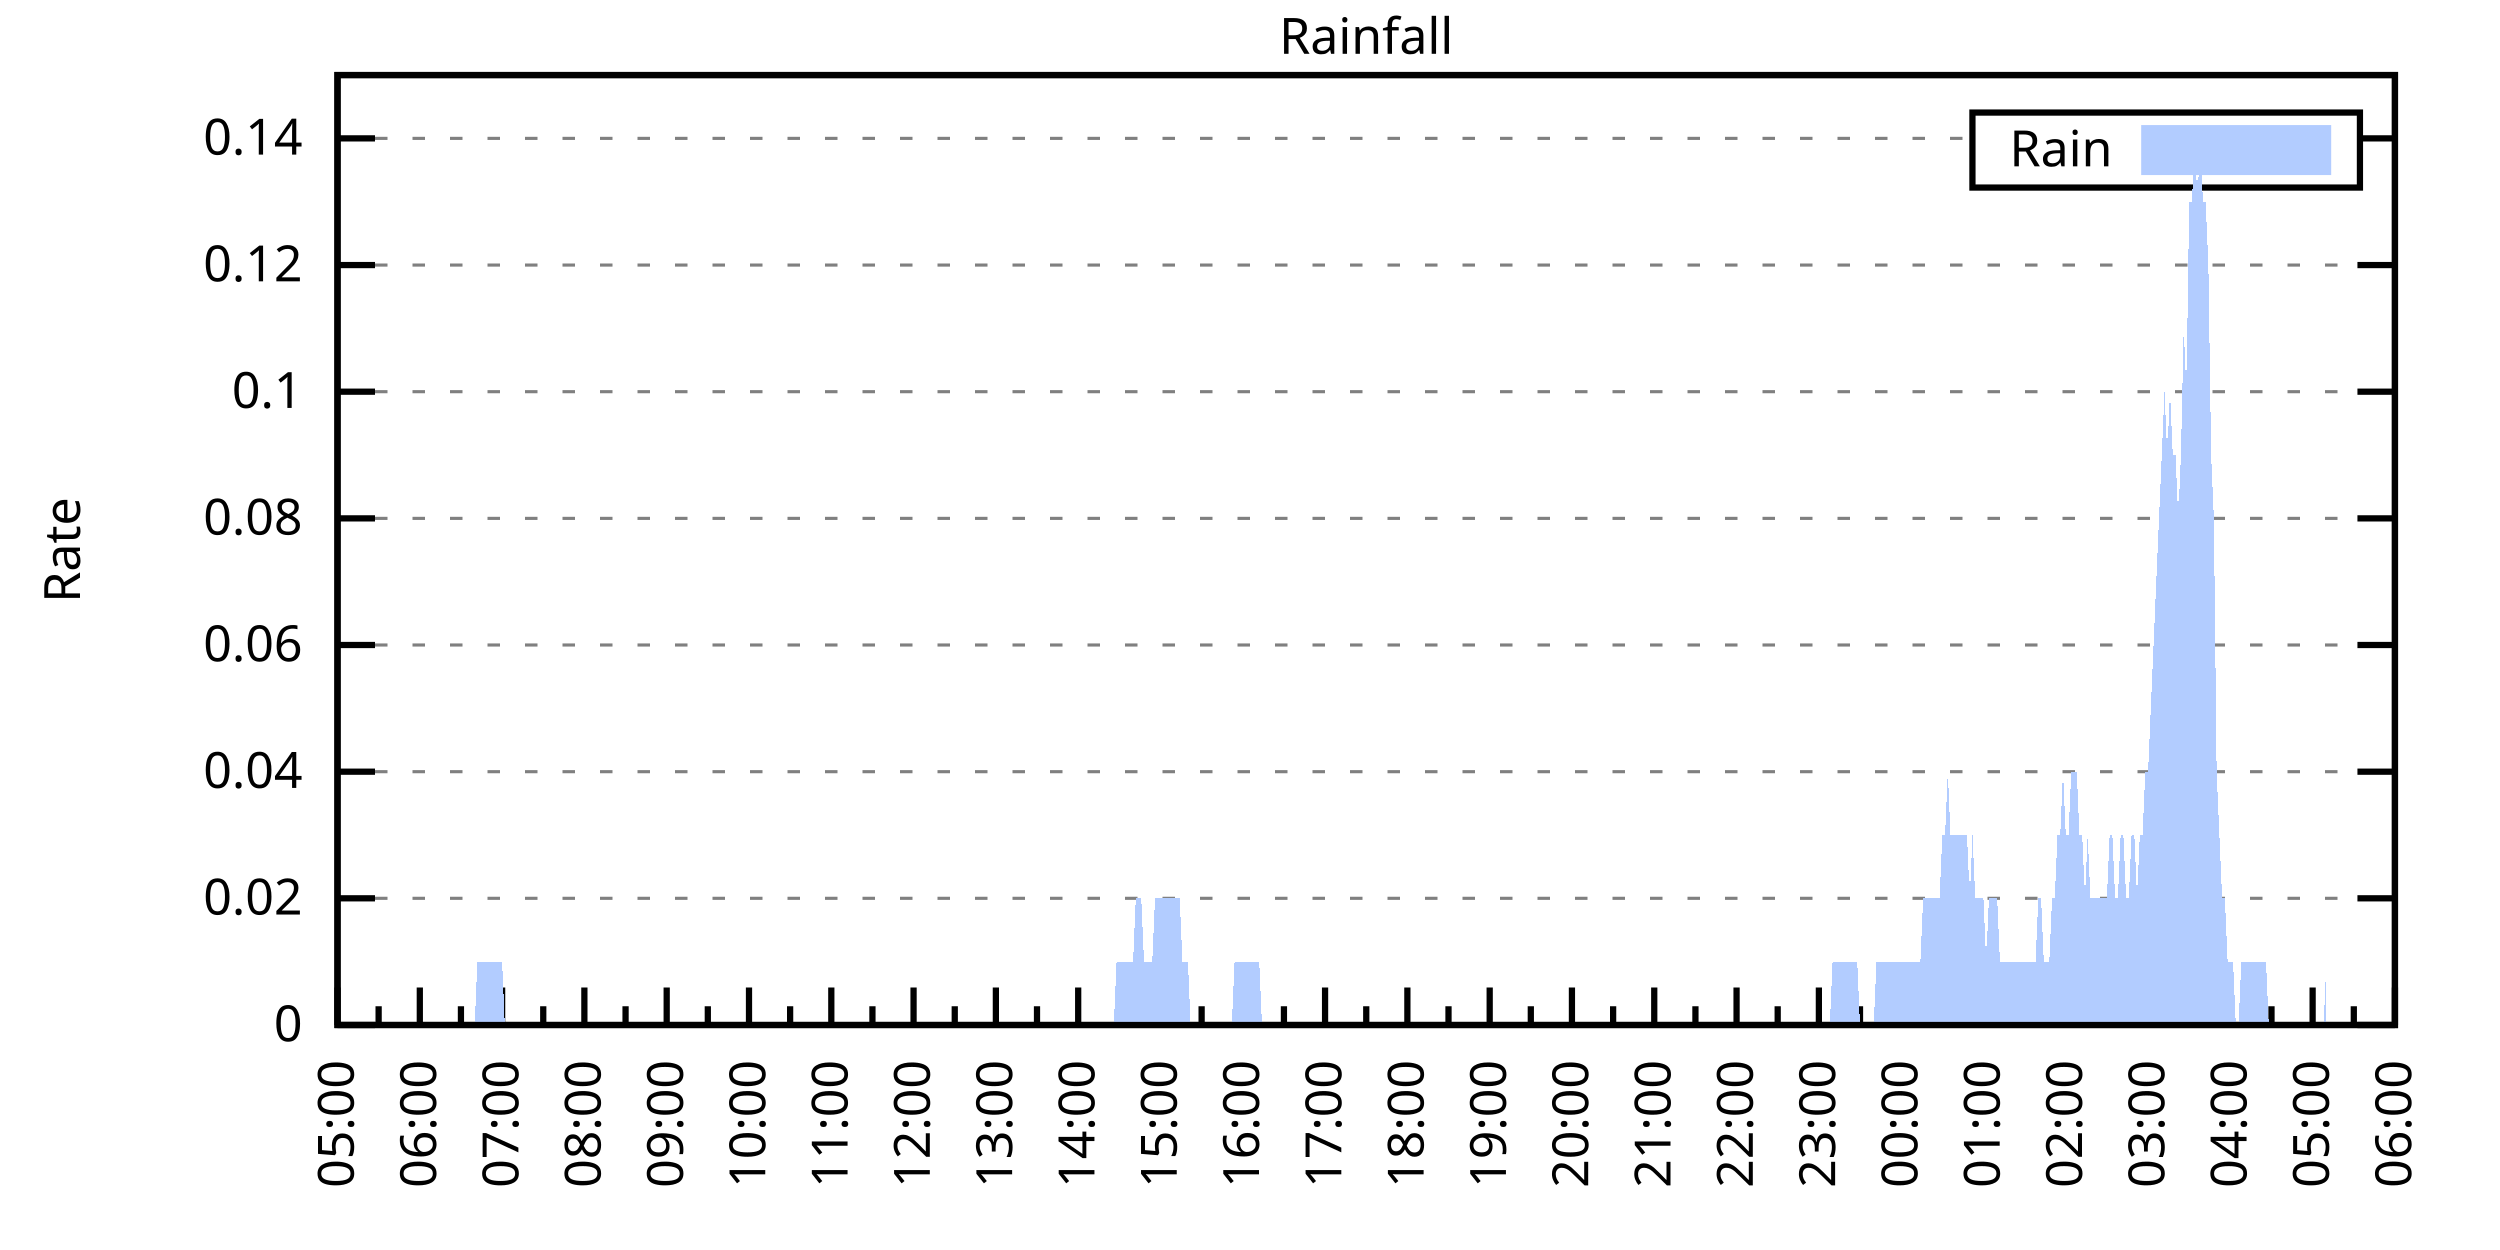
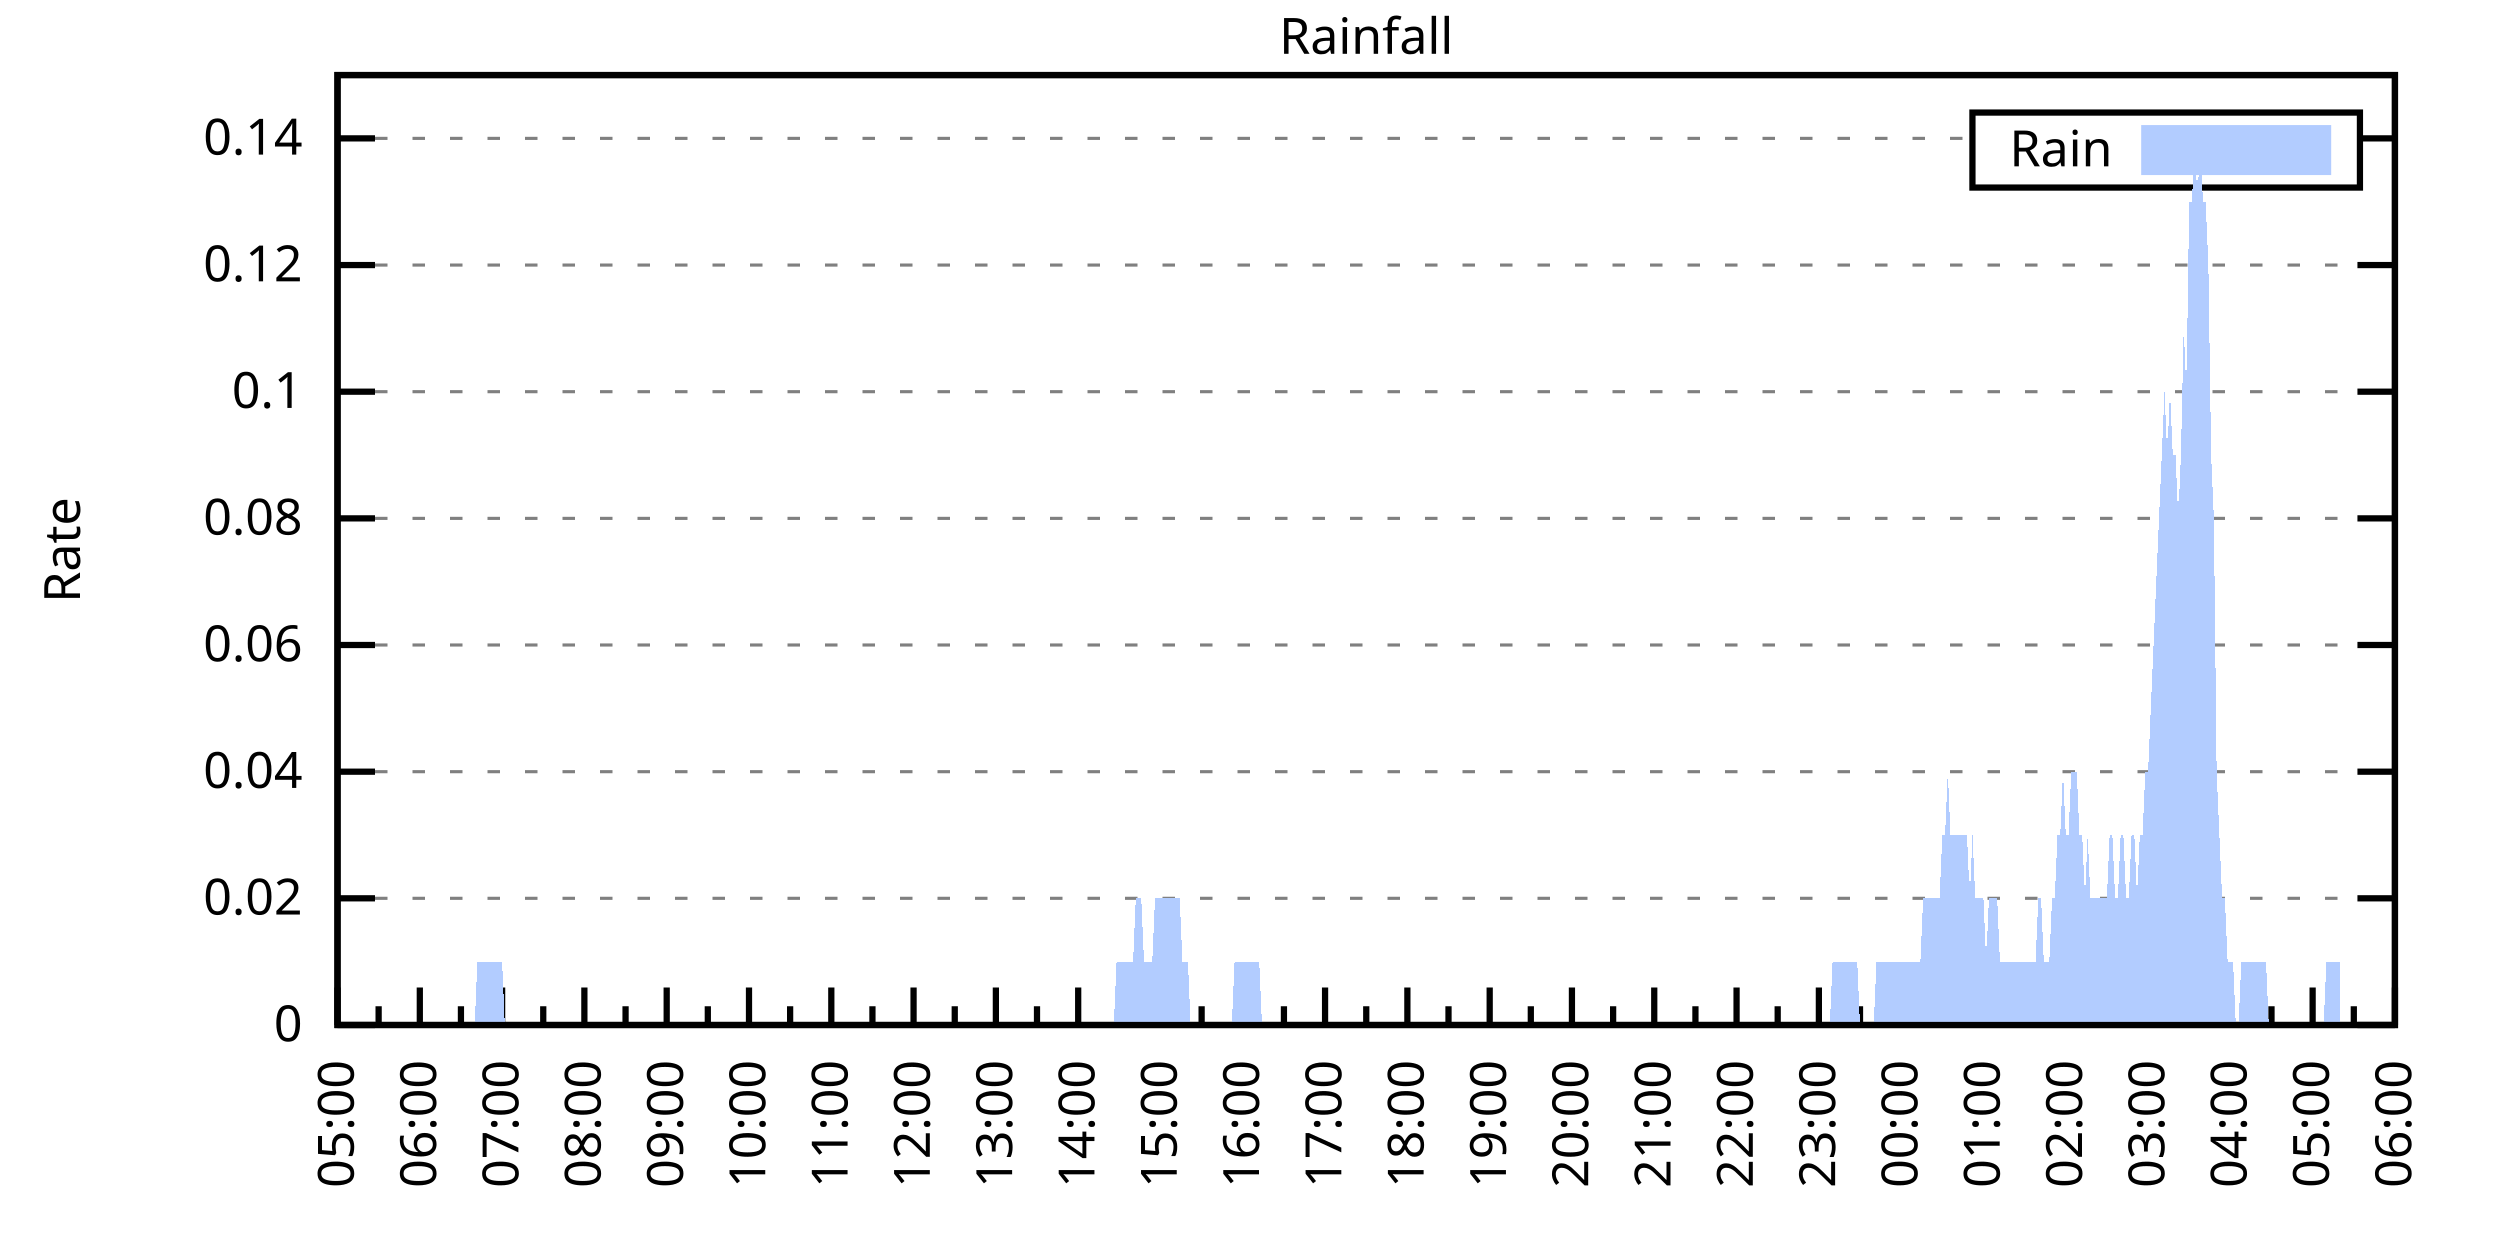
<svg xmlns="http://www.w3.org/2000/svg" xmlns:xlink="http://www.w3.org/1999/xlink" width="400" height="200" viewBox="0 0 400 200">
  <g id="gnuplot_canvas">
    <rect x="0" y="0" width="400" height="200" fill="none" />
    <defs>
      <circle id="gpDot" r="0.5" stroke-width="0.5" stroke="currentColor" />
      <path id="gpPt0" stroke-width="0.333" stroke="currentColor" d="M-1,0 h2 M0,-1 v2" />
      <path id="gpPt1" stroke-width="0.333" stroke="currentColor" d="M-1,-1 L1,1 M1,-1 L-1,1" />
      <path id="gpPt2" stroke-width="0.333" stroke="currentColor" d="M-1,0 L1,0 M0,-1 L0,1 M-1,-1 L1,1 M-1,1 L1,-1" />
      <rect id="gpPt3" stroke-width="0.333" stroke="currentColor" x="-1" y="-1" width="2" height="2" />
      <rect id="gpPt4" stroke-width="0.333" stroke="currentColor" fill="currentColor" x="-1" y="-1" width="2" height="2" />
      <circle id="gpPt5" stroke-width="0.333" stroke="currentColor" cx="0" cy="0" r="1" />
      <use xlink:href="#gpPt5" id="gpPt6" fill="currentColor" stroke="none" />
      <path id="gpPt7" stroke-width="0.333" stroke="currentColor" d="M0,-1.33 L-1.33,0.67 L1.33,0.67 z" />
      <use xlink:href="#gpPt7" id="gpPt8" fill="currentColor" stroke="none" />
      <use xlink:href="#gpPt7" id="gpPt9" stroke="currentColor" transform="rotate(180)" />
      <use xlink:href="#gpPt9" id="gpPt10" fill="currentColor" stroke="none" />
      <use xlink:href="#gpPt3" id="gpPt11" stroke="currentColor" transform="rotate(45)" />
      <use xlink:href="#gpPt11" id="gpPt12" fill="currentColor" stroke="none" />
      <path id="gpPt13" stroke-width="0.333" stroke="currentColor" d="M0,1.330 L1.265,0.411 L0.782,-1.067 L-0.782,-1.076 L-1.265,0.411 z" />
      <use xlink:href="#gpPt13" id="gpPt14" fill="currentColor" stroke="none" />
      <filter id="textbox" filterUnits="objectBoundingBox" x="0" y="0" height="1" width="1">
        <feFlood flood-color="white" flood-opacity="1" result="bgnd" />
        <feComposite in="SourceGraphic" in2="bgnd" operator="atop" />
      </filter>
      <filter id="greybox" filterUnits="objectBoundingBox" x="0" y="0" height="1" width="1">
        <feFlood flood-color="lightgrey" flood-opacity="1" result="grey" />
        <feComposite in="SourceGraphic" in2="grey" operator="atop" />
      </filter>
    </defs>
    <g fill="none" color="white" stroke="currentColor" stroke-width="1.00" stroke-linecap="butt" stroke-linejoin="miter">
</g>
    <g fill="none" color="black" stroke="currentColor" stroke-width="1.00" stroke-linecap="butt" stroke-linejoin="miter">
      <g stroke="none" shape-rendering="crispEdges">
        <polygon fill="rgb(255, 255, 255)" points="54.00,164.00 383.18,164.00 383.18,12.02 54.00,12.02 " />
      </g>
    </g>
    <g fill="none" color="black" stroke="currentColor" stroke-width="1.00" stroke-linecap="butt" stroke-linejoin="miter">
</g>
    <g fill="none" color="black" stroke="black" stroke-width="0.50" stroke-linecap="butt" stroke-linejoin="miter">
</g>
    <g fill="none" color="gray" stroke="currentColor" stroke-width="0.50" stroke-linecap="butt" stroke-linejoin="miter">
      <path stroke="gray" stroke-dasharray="2,4" class="gridline" d="M54.00,164.00 L383.19,164.00  " />
    </g>
    <g fill="none" color="gray" stroke="gray" stroke-width="1.00" stroke-linecap="butt" stroke-linejoin="miter">
</g>
    <g fill="none" color="black" stroke="currentColor" stroke-width="1.00" stroke-linecap="butt" stroke-linejoin="miter">
      <path stroke="black" d="M54.00,164.00 L60.00,164.00 M383.19,164.00 L377.19,164.00  " />
      <g transform="translate(48.40,166.60)" stroke="none" fill="black" font-family="Sans" font-size="8.00" text-anchor="end">
        <text>
          <tspan font-family="Sans"> 0</tspan>
        </text>
      </g>
    </g>
    <g fill="none" color="black" stroke="currentColor" stroke-width="1.00" stroke-linecap="butt" stroke-linejoin="miter">
</g>
    <g fill="none" color="black" stroke="black" stroke-width="0.50" stroke-linecap="butt" stroke-linejoin="miter">
</g>
    <g fill="none" color="gray" stroke="currentColor" stroke-width="0.50" stroke-linecap="butt" stroke-linejoin="miter">
      <path stroke="gray" stroke-dasharray="2,4" class="gridline" d="M54.00,143.73 L383.19,143.73  " />
    </g>
    <g fill="none" color="gray" stroke="gray" stroke-width="1.00" stroke-linecap="butt" stroke-linejoin="miter">
</g>
    <g fill="none" color="black" stroke="currentColor" stroke-width="1.00" stroke-linecap="butt" stroke-linejoin="miter">
      <path stroke="black" d="M54.00,143.73 L60.00,143.73 M383.19,143.73 L377.19,143.73  " />
      <g transform="translate(48.40,146.33)" stroke="none" fill="black" font-family="Sans" font-size="8.00" text-anchor="end">
        <text>
          <tspan font-family="Sans"> 0.02</tspan>
        </text>
      </g>
    </g>
    <g fill="none" color="black" stroke="currentColor" stroke-width="1.00" stroke-linecap="butt" stroke-linejoin="miter">
</g>
    <g fill="none" color="black" stroke="black" stroke-width="0.50" stroke-linecap="butt" stroke-linejoin="miter">
</g>
    <g fill="none" color="gray" stroke="currentColor" stroke-width="0.50" stroke-linecap="butt" stroke-linejoin="miter">
      <path stroke="gray" stroke-dasharray="2,4" class="gridline" d="M54.00,123.47 L383.19,123.47  " />
    </g>
    <g fill="none" color="gray" stroke="gray" stroke-width="1.00" stroke-linecap="butt" stroke-linejoin="miter">
</g>
    <g fill="none" color="black" stroke="currentColor" stroke-width="1.00" stroke-linecap="butt" stroke-linejoin="miter">
      <path stroke="black" d="M54.00,123.47 L60.00,123.47 M383.19,123.47 L377.19,123.47  " />
      <g transform="translate(48.40,126.07)" stroke="none" fill="black" font-family="Sans" font-size="8.00" text-anchor="end">
        <text>
          <tspan font-family="Sans"> 0.04</tspan>
        </text>
      </g>
    </g>
    <g fill="none" color="black" stroke="currentColor" stroke-width="1.00" stroke-linecap="butt" stroke-linejoin="miter">
</g>
    <g fill="none" color="black" stroke="black" stroke-width="0.50" stroke-linecap="butt" stroke-linejoin="miter">
</g>
    <g fill="none" color="gray" stroke="currentColor" stroke-width="0.50" stroke-linecap="butt" stroke-linejoin="miter">
      <path stroke="gray" stroke-dasharray="2,4" class="gridline" d="M54.00,103.20 L383.19,103.20  " />
    </g>
    <g fill="none" color="gray" stroke="gray" stroke-width="1.00" stroke-linecap="butt" stroke-linejoin="miter">
</g>
    <g fill="none" color="black" stroke="currentColor" stroke-width="1.00" stroke-linecap="butt" stroke-linejoin="miter">
      <path stroke="black" d="M54.00,103.20 L60.00,103.20 M383.19,103.20 L377.19,103.20  " />
      <g transform="translate(48.40,105.80)" stroke="none" fill="black" font-family="Sans" font-size="8.00" text-anchor="end">
        <text>
          <tspan font-family="Sans"> 0.06</tspan>
        </text>
      </g>
    </g>
    <g fill="none" color="black" stroke="currentColor" stroke-width="1.00" stroke-linecap="butt" stroke-linejoin="miter">
</g>
    <g fill="none" color="black" stroke="black" stroke-width="0.50" stroke-linecap="butt" stroke-linejoin="miter">
</g>
    <g fill="none" color="gray" stroke="currentColor" stroke-width="0.50" stroke-linecap="butt" stroke-linejoin="miter">
      <path stroke="gray" stroke-dasharray="2,4" class="gridline" d="M54.00,82.94 L383.19,82.94  " />
    </g>
    <g fill="none" color="gray" stroke="gray" stroke-width="1.00" stroke-linecap="butt" stroke-linejoin="miter">
</g>
    <g fill="none" color="black" stroke="currentColor" stroke-width="1.00" stroke-linecap="butt" stroke-linejoin="miter">
      <path stroke="black" d="M54.00,82.94 L60.00,82.94 M383.19,82.94 L377.19,82.94  " />
      <g transform="translate(48.40,85.54)" stroke="none" fill="black" font-family="Sans" font-size="8.00" text-anchor="end">
        <text>
          <tspan font-family="Sans"> 0.08</tspan>
        </text>
      </g>
    </g>
    <g fill="none" color="black" stroke="currentColor" stroke-width="1.00" stroke-linecap="butt" stroke-linejoin="miter">
</g>
    <g fill="none" color="black" stroke="black" stroke-width="0.50" stroke-linecap="butt" stroke-linejoin="miter">
</g>
    <g fill="none" color="gray" stroke="currentColor" stroke-width="0.50" stroke-linecap="butt" stroke-linejoin="miter">
      <path stroke="gray" stroke-dasharray="2,4" class="gridline" d="M54.00,62.67 L383.19,62.67  " />
    </g>
    <g fill="none" color="gray" stroke="gray" stroke-width="1.00" stroke-linecap="butt" stroke-linejoin="miter">
</g>
    <g fill="none" color="black" stroke="currentColor" stroke-width="1.00" stroke-linecap="butt" stroke-linejoin="miter">
      <path stroke="black" d="M54.00,62.67 L60.00,62.67 M383.19,62.67 L377.19,62.67  " />
      <g transform="translate(48.40,65.27)" stroke="none" fill="black" font-family="Sans" font-size="8.00" text-anchor="end">
        <text>
          <tspan font-family="Sans"> 0.1</tspan>
        </text>
      </g>
    </g>
    <g fill="none" color="black" stroke="currentColor" stroke-width="1.00" stroke-linecap="butt" stroke-linejoin="miter">
</g>
    <g fill="none" color="black" stroke="black" stroke-width="0.50" stroke-linecap="butt" stroke-linejoin="miter">
</g>
    <g fill="none" color="gray" stroke="currentColor" stroke-width="0.50" stroke-linecap="butt" stroke-linejoin="miter">
      <path stroke="gray" stroke-dasharray="2,4" class="gridline" d="M54.00,42.41 L383.19,42.41  " />
    </g>
    <g fill="none" color="gray" stroke="gray" stroke-width="1.00" stroke-linecap="butt" stroke-linejoin="miter">
</g>
    <g fill="none" color="black" stroke="currentColor" stroke-width="1.00" stroke-linecap="butt" stroke-linejoin="miter">
      <path stroke="black" d="M54.00,42.41 L60.00,42.41 M383.19,42.41 L377.19,42.41  " />
      <g transform="translate(48.40,45.01)" stroke="none" fill="black" font-family="Sans" font-size="8.00" text-anchor="end">
        <text>
          <tspan font-family="Sans"> 0.12</tspan>
        </text>
      </g>
    </g>
    <g fill="none" color="black" stroke="currentColor" stroke-width="1.00" stroke-linecap="butt" stroke-linejoin="miter">
</g>
    <g fill="none" color="black" stroke="black" stroke-width="0.50" stroke-linecap="butt" stroke-linejoin="miter">
</g>
    <g fill="none" color="gray" stroke="currentColor" stroke-width="0.50" stroke-linecap="butt" stroke-linejoin="miter">
      <path stroke="gray" stroke-dasharray="2,4" class="gridline" d="M54.00,22.14 L315.59,22.14 M377.59,22.14 L383.19,22.14  " />
    </g>
    <g fill="none" color="gray" stroke="gray" stroke-width="1.00" stroke-linecap="butt" stroke-linejoin="miter">
</g>
    <g fill="none" color="black" stroke="currentColor" stroke-width="1.00" stroke-linecap="butt" stroke-linejoin="miter">
      <path stroke="black" d="M54.00,22.14 L60.00,22.14 M383.19,22.14 L377.19,22.14  " />
      <g transform="translate(48.40,24.74)" stroke="none" fill="black" font-family="Sans" font-size="8.00" text-anchor="end">
        <text>
          <tspan font-family="Sans"> 0.14</tspan>
        </text>
      </g>
    </g>
    <g fill="none" color="black" stroke="currentColor" stroke-width="1.00" stroke-linecap="butt" stroke-linejoin="miter">
      <path stroke="black" d="M54.00,164.00 L54.00,158.00  " />
      <g transform="translate(56.60,169.60) rotate(270)" stroke="none" fill="black" font-family="Sans" font-size="8.00" text-anchor="end">
        <text>
          <tspan font-family="Sans">05:00</tspan>
        </text>
      </g>
    </g>
    <g fill="none" color="black" stroke="currentColor" stroke-width="1.00" stroke-linecap="butt" stroke-linejoin="miter">
      <path stroke="black" d="M60.58,164.00 L60.58,161.00 M67.17,164.00 L67.17,158.00  " />
      <g transform="translate(69.77,169.60) rotate(270)" stroke="none" fill="black" font-family="Sans" font-size="8.00" text-anchor="end">
        <text>
          <tspan font-family="Sans">06:00</tspan>
        </text>
      </g>
    </g>
    <g fill="none" color="black" stroke="currentColor" stroke-width="1.00" stroke-linecap="butt" stroke-linejoin="miter">
      <path stroke="black" d="M73.75,164.00 L73.75,161.00 M80.34,164.00 L80.34,158.00  " />
      <g transform="translate(82.94,169.60) rotate(270)" stroke="none" fill="black" font-family="Sans" font-size="8.00" text-anchor="end">
        <text>
          <tspan font-family="Sans">07:00</tspan>
        </text>
      </g>
    </g>
    <g fill="none" color="black" stroke="currentColor" stroke-width="1.00" stroke-linecap="butt" stroke-linejoin="miter">
      <path stroke="black" d="M86.92,164.00 L86.92,161.00 M93.50,164.00 L93.50,158.00  " />
      <g transform="translate(96.10,169.60) rotate(270)" stroke="none" fill="black" font-family="Sans" font-size="8.00" text-anchor="end">
        <text>
          <tspan font-family="Sans">08:00</tspan>
        </text>
      </g>
    </g>
    <g fill="none" color="black" stroke="currentColor" stroke-width="1.00" stroke-linecap="butt" stroke-linejoin="miter">
      <path stroke="black" d="M100.09,164.00 L100.09,161.00 M106.67,164.00 L106.67,158.00  " />
      <g transform="translate(109.27,169.60) rotate(270)" stroke="none" fill="black" font-family="Sans" font-size="8.00" text-anchor="end">
        <text>
          <tspan font-family="Sans">09:00</tspan>
        </text>
      </g>
    </g>
    <g fill="none" color="black" stroke="currentColor" stroke-width="1.00" stroke-linecap="butt" stroke-linejoin="miter">
      <path stroke="black" d="M113.25,164.00 L113.25,161.00 M119.84,164.00 L119.84,158.00  " />
      <g transform="translate(122.44,169.60) rotate(270)" stroke="none" fill="black" font-family="Sans" font-size="8.00" text-anchor="end">
        <text>
          <tspan font-family="Sans">10:00</tspan>
        </text>
      </g>
    </g>
    <g fill="none" color="black" stroke="currentColor" stroke-width="1.00" stroke-linecap="butt" stroke-linejoin="miter">
      <path stroke="black" d="M126.42,164.00 L126.42,161.00 M133.01,164.00 L133.01,158.00  " />
      <g transform="translate(135.61,169.60) rotate(270)" stroke="none" fill="black" font-family="Sans" font-size="8.00" text-anchor="end">
        <text>
          <tspan font-family="Sans">11:00</tspan>
        </text>
      </g>
    </g>
    <g fill="none" color="black" stroke="currentColor" stroke-width="1.00" stroke-linecap="butt" stroke-linejoin="miter">
      <path stroke="black" d="M139.59,164.00 L139.59,161.00 M146.17,164.00 L146.17,158.00  " />
      <g transform="translate(148.77,169.60) rotate(270)" stroke="none" fill="black" font-family="Sans" font-size="8.00" text-anchor="end">
        <text>
          <tspan font-family="Sans">12:00</tspan>
        </text>
      </g>
    </g>
    <g fill="none" color="black" stroke="currentColor" stroke-width="1.00" stroke-linecap="butt" stroke-linejoin="miter">
      <path stroke="black" d="M152.76,164.00 L152.76,161.00 M159.34,164.00 L159.34,158.00  " />
      <g transform="translate(161.94,169.60) rotate(270)" stroke="none" fill="black" font-family="Sans" font-size="8.00" text-anchor="end">
        <text>
          <tspan font-family="Sans">13:00</tspan>
        </text>
      </g>
    </g>
    <g fill="none" color="black" stroke="currentColor" stroke-width="1.00" stroke-linecap="butt" stroke-linejoin="miter">
      <path stroke="black" d="M165.92,164.00 L165.92,161.00 M172.51,164.00 L172.51,158.00  " />
      <g transform="translate(175.11,169.60) rotate(270)" stroke="none" fill="black" font-family="Sans" font-size="8.00" text-anchor="end">
        <text>
          <tspan font-family="Sans">14:00</tspan>
        </text>
      </g>
    </g>
    <g fill="none" color="black" stroke="currentColor" stroke-width="1.00" stroke-linecap="butt" stroke-linejoin="miter">
      <path stroke="black" d="M179.09,164.00 L179.09,161.00 M185.68,164.00 L185.68,158.00  " />
      <g transform="translate(188.28,169.60) rotate(270)" stroke="none" fill="black" font-family="Sans" font-size="8.00" text-anchor="end">
        <text>
          <tspan font-family="Sans">15:00</tspan>
        </text>
      </g>
    </g>
    <g fill="none" color="black" stroke="currentColor" stroke-width="1.00" stroke-linecap="butt" stroke-linejoin="miter">
      <path stroke="black" d="M192.26,164.00 L192.26,161.00 M198.84,164.00 L198.84,158.00  " />
      <g transform="translate(201.44,169.60) rotate(270)" stroke="none" fill="black" font-family="Sans" font-size="8.00" text-anchor="end">
        <text>
          <tspan font-family="Sans">16:00</tspan>
        </text>
      </g>
    </g>
    <g fill="none" color="black" stroke="currentColor" stroke-width="1.00" stroke-linecap="butt" stroke-linejoin="miter">
      <path stroke="black" d="M205.43,164.00 L205.43,161.00 M212.01,164.00 L212.01,158.00  " />
      <g transform="translate(214.61,169.60) rotate(270)" stroke="none" fill="black" font-family="Sans" font-size="8.00" text-anchor="end">
        <text>
          <tspan font-family="Sans">17:00</tspan>
        </text>
      </g>
    </g>
    <g fill="none" color="black" stroke="currentColor" stroke-width="1.00" stroke-linecap="butt" stroke-linejoin="miter">
      <path stroke="black" d="M218.60,164.00 L218.60,161.00 M225.18,164.00 L225.18,158.00  " />
      <g transform="translate(227.78,169.60) rotate(270)" stroke="none" fill="black" font-family="Sans" font-size="8.00" text-anchor="end">
        <text>
          <tspan font-family="Sans">18:00</tspan>
        </text>
      </g>
    </g>
    <g fill="none" color="black" stroke="currentColor" stroke-width="1.00" stroke-linecap="butt" stroke-linejoin="miter">
      <path stroke="black" d="M231.76,164.00 L231.76,161.00 M238.35,164.00 L238.35,158.00  " />
      <g transform="translate(240.95,169.60) rotate(270)" stroke="none" fill="black" font-family="Sans" font-size="8.00" text-anchor="end">
        <text>
          <tspan font-family="Sans">19:00</tspan>
        </text>
      </g>
    </g>
    <g fill="none" color="black" stroke="currentColor" stroke-width="1.00" stroke-linecap="butt" stroke-linejoin="miter">
      <path stroke="black" d="M244.93,164.00 L244.93,161.00 M251.51,164.00 L251.51,158.00  " />
      <g transform="translate(254.11,169.60) rotate(270)" stroke="none" fill="black" font-family="Sans" font-size="8.00" text-anchor="end">
        <text>
          <tspan font-family="Sans">20:00</tspan>
        </text>
      </g>
    </g>
    <g fill="none" color="black" stroke="currentColor" stroke-width="1.00" stroke-linecap="butt" stroke-linejoin="miter">
      <path stroke="black" d="M258.10,164.00 L258.10,161.00 M264.68,164.00 L264.68,158.00  " />
      <g transform="translate(267.28,169.60) rotate(270)" stroke="none" fill="black" font-family="Sans" font-size="8.00" text-anchor="end">
        <text>
          <tspan font-family="Sans">21:00</tspan>
        </text>
      </g>
    </g>
    <g fill="none" color="black" stroke="currentColor" stroke-width="1.00" stroke-linecap="butt" stroke-linejoin="miter">
      <path stroke="black" d="M271.27,164.00 L271.27,161.00 M277.85,164.00 L277.85,158.00  " />
      <g transform="translate(280.45,169.60) rotate(270)" stroke="none" fill="black" font-family="Sans" font-size="8.00" text-anchor="end">
        <text>
          <tspan font-family="Sans">22:00</tspan>
        </text>
      </g>
    </g>
    <g fill="none" color="black" stroke="currentColor" stroke-width="1.00" stroke-linecap="butt" stroke-linejoin="miter">
      <path stroke="black" d="M284.43,164.00 L284.43,161.00 M291.02,164.00 L291.02,158.00  " />
      <g transform="translate(293.62,169.60) rotate(270)" stroke="none" fill="black" font-family="Sans" font-size="8.00" text-anchor="end">
        <text>
          <tspan font-family="Sans">23:00</tspan>
        </text>
      </g>
    </g>
    <g fill="none" color="black" stroke="currentColor" stroke-width="1.00" stroke-linecap="butt" stroke-linejoin="miter">
      <path stroke="black" d="M297.60,164.00 L297.60,161.00 M304.18,164.00 L304.18,158.00  " />
      <g transform="translate(306.78,169.60) rotate(270)" stroke="none" fill="black" font-family="Sans" font-size="8.00" text-anchor="end">
        <text>
          <tspan font-family="Sans">00:00</tspan>
        </text>
      </g>
    </g>
    <g fill="none" color="black" stroke="currentColor" stroke-width="1.00" stroke-linecap="butt" stroke-linejoin="miter">
      <path stroke="black" d="M310.77,164.00 L310.77,161.00 M317.35,164.00 L317.35,158.00  " />
      <g transform="translate(319.95,169.60) rotate(270)" stroke="none" fill="black" font-family="Sans" font-size="8.00" text-anchor="end">
        <text>
          <tspan font-family="Sans">01:00</tspan>
        </text>
      </g>
    </g>
    <g fill="none" color="black" stroke="currentColor" stroke-width="1.00" stroke-linecap="butt" stroke-linejoin="miter">
      <path stroke="black" d="M323.94,164.00 L323.94,161.00 M330.52,164.00 L330.52,158.00  " />
      <g transform="translate(333.12,169.60) rotate(270)" stroke="none" fill="black" font-family="Sans" font-size="8.00" text-anchor="end">
        <text>
          <tspan font-family="Sans">02:00</tspan>
        </text>
      </g>
    </g>
    <g fill="none" color="black" stroke="currentColor" stroke-width="1.00" stroke-linecap="butt" stroke-linejoin="miter">
      <path stroke="black" d="M337.10,164.00 L337.10,161.00 M343.69,164.00 L343.69,158.00  " />
      <g transform="translate(346.29,169.60) rotate(270)" stroke="none" fill="black" font-family="Sans" font-size="8.00" text-anchor="end">
        <text>
          <tspan font-family="Sans">03:00</tspan>
        </text>
      </g>
    </g>
    <g fill="none" color="black" stroke="currentColor" stroke-width="1.00" stroke-linecap="butt" stroke-linejoin="miter">
      <path stroke="black" d="M350.27,164.00 L350.27,161.00 M356.85,164.00 L356.85,158.00  " />
      <g transform="translate(359.45,169.60) rotate(270)" stroke="none" fill="black" font-family="Sans" font-size="8.00" text-anchor="end">
        <text>
          <tspan font-family="Sans">04:00</tspan>
        </text>
      </g>
    </g>
    <g fill="none" color="black" stroke="currentColor" stroke-width="1.00" stroke-linecap="butt" stroke-linejoin="miter">
      <path stroke="black" d="M363.44,164.00 L363.44,161.00 M370.02,164.00 L370.02,158.00  " />
      <g transform="translate(372.62,169.60) rotate(270)" stroke="none" fill="black" font-family="Sans" font-size="8.00" text-anchor="end">
        <text>
          <tspan font-family="Sans">05:00</tspan>
        </text>
      </g>
    </g>
    <g fill="none" color="black" stroke="currentColor" stroke-width="1.00" stroke-linecap="butt" stroke-linejoin="miter">
      <path stroke="black" d="M376.61,164.00 L376.61,161.00 M383.19,164.00 L383.19,158.00  " />
      <g transform="translate(385.79,169.60) rotate(270)" stroke="none" fill="black" font-family="Sans" font-size="8.00" text-anchor="end">
        <text>
          <tspan font-family="Sans">06:00</tspan>
        </text>
      </g>
    </g>
    <g fill="none" color="black" stroke="currentColor" stroke-width="1.00" stroke-linecap="butt" stroke-linejoin="miter">
</g>
    <g fill="none" color="black" stroke="currentColor" stroke-width="1.00" stroke-linecap="butt" stroke-linejoin="miter">
      <path stroke="black" d="M54.00,12.01 L54.00,164.00 L383.19,164.00 L383.19,12.01 L54.00,12.01 Z  " />
    </g>
    <g fill="none" color="black" stroke="currentColor" stroke-width="1.00" stroke-linecap="butt" stroke-linejoin="miter">
      <g transform="translate(12.80,88.01) rotate(270)" stroke="none" fill="black" font-family="Sans" font-size="8.00" text-anchor="middle">
        <text>
          <tspan font-family="Sans">Rate</tspan>
        </text>
      </g>
    </g>
    <g fill="none" color="black" stroke="currentColor" stroke-width="1.00" stroke-linecap="butt" stroke-linejoin="miter">
</g>
    <g fill="none" color="black" stroke="currentColor" stroke-width="1.00" stroke-linecap="butt" stroke-linejoin="miter">
      <path stroke="black" d="M315.59,30.01 L315.59,18.01 L377.59,18.01 L377.59,30.01 L315.59,30.01 Z  " />
    </g>
    <g id="Rainfall_plot_1">
      <g fill="none" color="white" stroke="black" stroke-width="2.00" stroke-linecap="butt" stroke-linejoin="miter">
</g>
      <g fill="none" color="black" stroke="currentColor" stroke-width="2.00" stroke-linecap="butt" stroke-linejoin="miter">
        <g transform="translate(337.99,26.61)" stroke="none" fill="black" font-family="Sans" font-size="8.00" text-anchor="end">
          <text>
            <tspan font-family="Sans">Rain</tspan>
          </text>
        </g>
      </g>
      <g fill="none" color="black" stroke="currentColor" stroke-width="2.00" stroke-linecap="butt" stroke-linejoin="miter">
        <g stroke="none" shape-rendering="crispEdges">
          <polygon fill="rgb(178, 204, 255)" points="343.59,27.01 371.99,27.01 371.99,21.01 343.59,21.01 " />
        </g>
        <path stroke="rgb(178, 204, 255)" d="M343.59,27.01 L371.99,27.01 L371.99,21.01 L343.59,21.01 L343.59,27.01 Z  " />
      </g>
      <g fill="none" color="black" stroke="currentColor" stroke-width="2.00" stroke-linecap="butt" stroke-linejoin="miter">
        <g stroke="none" shape-rendering="crispEdges">
-           <polygon fill="rgb(178, 204, 255)" points="56.63,164.00 57.07,164.00 57.51,164.00 57.95,164.00 58.39,164.00 58.83,164.00 59.27,164.00 59.71,164.00 60.14,164.00 60.58,164.00 61.02,164.00 61.46,164.00 61.90,164.00 62.34,164.00 62.78,164.00 63.22,164.00 63.66,164.00 64.10,164.00 64.53,164.00 64.97,164.00 65.41,164.00 65.85,164.00 66.29,164.00 66.73,164.00 67.17,164.00 67.61,164.00 68.05,164.00 68.48,164.00 68.92,164.00 69.36,164.00 69.80,164.00 70.24,164.00 70.68,164.00 71.12,164.00 71.56,164.00 72.00,164.00 72.43,164.00 72.87,164.00 73.31,164.00 73.75,164.00 74.19,164.00 74.63,164.00 75.07,164.00 75.51,164.00 75.95,164.00 76.38,153.87 76.82,153.87 77.26,153.87 77.70,153.87 78.14,153.87 78.58,153.87 79.02,153.87 79.46,153.87 79.90,153.87 80.34,153.87 80.77,164.00 81.21,164.00 81.65,164.00 82.09,164.00 82.53,164.00 82.97,164.00 83.41,164.00 83.85,164.00 84.29,164.00 84.72,164.00 85.16,164.00 85.60,164.00 86.04,164.00 86.48,164.00 86.92,164.00 87.36,164.00 87.80,164.00 88.24,164.00 88.67,164.00 89.11,164.00 89.55,164.00 89.99,164.00 90.43,164.00 90.87,164.00 91.31,164.00 91.75,164.00 92.19,164.00 92.62,164.00 93.06,164.00 93.50,164.00 93.94,164.00 94.38,164.00 94.82,164.00 95.26,164.00 95.70,164.00 96.14,164.00 96.58,164.00 97.01,164.00 97.45,164.00 97.89,164.00 98.33,164.00 98.77,164.00 99.21,164.00 99.65,164.00 100.09,164.00 100.53,164.00 100.96,164.00 101.40,164.00 101.84,164.00 102.28,164.00 102.72,164.00 103.16,164.00 103.60,164.00 104.04,164.00 104.48,164.00 104.91,164.00 105.35,164.00 105.79,164.00 106.23,164.00 106.67,164.00 107.11,164.00 107.55,164.00 107.99,164.00 108.43,164.00 108.87,164.00 109.30,164.00 109.74,164.00 110.18,164.00 110.62,164.00 111.06,164.00 111.50,164.00 111.94,164.00 112.38,164.00 112.82,164.00 113.25,164.00 113.69,164.00 114.13,164.00 114.57,164.00 115.01,164.00 115.45,164.00 115.89,164.00 116.33,164.00 116.77,164.00 117.20,164.00 117.64,164.00 118.08,164.00 118.52,164.00 118.96,164.00 119.40,164.00 119.84,164.00 120.28,164.00 120.72,164.00 121.15,164.00 121.59,164.00 122.03,164.00 122.47,164.00 122.91,164.00 123.35,164.00 123.79,164.00 124.23,164.00 124.67,164.00 125.11,164.00 125.54,164.00 125.98,164.00 126.42,164.00 126.86,164.00 127.30,164.00 127.74,164.00 128.18,164.00 128.62,164.00 129.06,164.00 129.49,164.00 129.93,164.00 130.37,164.00 130.81,164.00 131.25,164.00 131.69,164.00 132.13,164.00 132.57,164.00 133.01,164.00 133.44,164.00 133.88,164.00 134.32,164.00 134.76,164.00 135.20,164.00 135.64,164.00 136.08,164.00 136.52,164.00 136.96,164.00 137.39,164.00 137.83,164.00 138.27,164.00 138.71,164.00 139.15,164.00 139.59,164.00 140.03,164.00 140.47,164.00 140.91,164.00 141.35,164.00 141.78,164.00 142.22,164.00 142.66,164.00 143.10,164.00 143.54,164.00 143.98,164.00 144.42,164.00 144.86,164.00 145.30,164.00 145.73,164.00 146.17,164.00 146.61,164.00 147.05,164.00 147.49,164.00 147.93,164.00 148.37,164.00 148.81,164.00 149.25,164.00 149.68,164.00 150.12,164.00 150.56,164.00 151.00,164.00 151.44,164.00 151.88,164.00 152.32,164.00 152.76,164.00 153.20,164.00 153.63,164.00 154.07,164.00 154.51,164.00 154.95,164.00 155.39,164.00 155.83,164.00 156.27,164.00 156.71,164.00 157.15,164.00 157.59,164.00 158.02,164.00 158.46,164.00 158.90,164.00 159.34,164.00 159.78,164.00 160.22,164.00 160.66,164.00 161.10,164.00 161.54,164.00 161.97,164.00 162.41,164.00 162.85,164.00 163.29,164.00 163.73,164.00 164.17,164.00 164.61,164.00 165.05,164.00 165.49,164.00 165.92,164.00 166.36,164.00 166.80,164.00 167.24,164.00 167.68,164.00 168.12,164.00 168.56,164.00 169.00,164.00 169.44,164.00 169.87,164.00 170.31,164.00 170.75,164.00 171.19,164.00 171.63,164.00 172.07,164.00 172.51,164.00 172.95,164.00 173.39,164.00 173.83,164.00 174.26,164.00 174.70,164.00 175.14,164.00 175.58,164.00 176.02,164.00 176.46,164.00 176.90,164.00 177.34,164.00 177.78,164.00 178.21,164.00 178.65,153.87 179.09,153.87 179.53,153.87 179.97,153.87 180.41,153.87 180.85,153.87 181.29,153.87 181.73,143.73 182.16,143.73 182.60,143.73 183.04,153.87 183.48,153.87 183.92,153.87 184.36,153.87 184.80,143.73 185.24,143.73 185.68,143.73 186.11,143.73 186.55,143.73 186.99,143.73 187.43,143.73 187.87,143.73 188.31,143.73 188.75,143.73 189.19,153.87 189.63,153.87 190.07,153.87 190.50,164.00 190.94,164.00 191.38,164.00 191.82,164.00 192.26,164.00 192.70,164.00 193.14,164.00 193.58,164.00 194.02,164.00 194.45,164.00 194.89,164.00 195.33,164.00 195.77,164.00 196.21,164.00 196.65,164.00 197.09,164.00 197.53,153.87 197.97,153.87 198.40,153.87 198.84,153.87 199.28,153.87 199.72,153.87 200.16,153.87 200.60,153.87 201.04,153.87 201.48,153.87 201.92,164.00 202.35,164.00 202.79,164.00 203.23,164.00 203.67,164.00 204.11,164.00 204.55,164.00 204.99,164.00 205.43,164.00 205.87,164.00 206.31,164.00 206.74,164.00 207.18,164.00 207.62,164.00 208.06,164.00 208.50,164.00 208.94,164.00 209.38,164.00 209.82,164.00 210.26,164.00 210.69,164.00 211.13,164.00 211.57,164.00 212.01,164.00 212.45,164.00 212.89,164.00 213.33,164.00 213.77,164.00 214.21,164.00 214.64,164.00 215.08,164.00 215.52,164.00 215.96,164.00 216.40,164.00 216.84,164.00 217.28,164.00 217.72,164.00 218.16,164.00 218.60,164.00 219.03,164.00 219.47,164.00 219.91,164.00 220.35,164.00 220.79,164.00 221.23,164.00 221.67,164.00 222.11,164.00 222.55,164.00 222.98,164.00 223.42,164.00 223.86,164.00 224.30,164.00 224.74,164.00 225.18,164.00 225.62,164.00 226.06,164.00 226.50,164.00 226.93,164.00 227.37,164.00 227.81,164.00 228.25,164.00 228.69,164.00 229.13,164.00 229.57,164.00 230.01,164.00 230.45,164.00 230.88,164.00 231.32,164.00 231.76,164.00 232.20,164.00 232.64,164.00 233.08,164.00 233.52,164.00 233.96,164.00 234.40,164.00 234.84,164.00 235.27,164.00 235.71,164.00 236.15,164.00 236.59,164.00 237.03,164.00 237.47,164.00 237.91,164.00 238.35,164.00 238.79,164.00 239.22,164.00 239.66,164.00 240.10,164.00 240.54,164.00 240.98,164.00 241.42,164.00 241.86,164.00 242.30,164.00 242.74,164.00 243.17,164.00 243.61,164.00 244.05,164.00 244.49,164.00 244.93,164.00 245.37,164.00 245.81,164.00 246.25,164.00 246.69,164.00 247.12,164.00 247.56,164.00 248.00,164.00 248.44,164.00 248.88,164.00 249.32,164.00 249.76,164.00 250.20,164.00 250.64,164.00 251.08,164.00 251.51,164.00 251.95,164.00 252.39,164.00 252.83,164.00 253.27,164.00 253.71,164.00 254.15,164.00 254.59,164.00 255.03,164.00 255.46,164.00 255.90,164.00 256.34,164.00 256.78,164.00 257.22,164.00 257.66,164.00 258.10,164.00 258.54,164.00 258.98,164.00 259.41,164.00 259.85,164.00 260.29,164.00 260.73,164.00 261.17,164.00 261.61,164.00 262.05,164.00 262.49,164.00 262.93,164.00 263.36,164.00 263.80,164.00 264.24,164.00 264.68,164.00 265.12,164.00 265.56,164.00 266.00,164.00 266.44,164.00 266.88,164.00 267.32,164.00 267.75,164.00 268.19,164.00 268.63,164.00 269.07,164.00 269.51,164.00 269.95,164.00 270.39,164.00 270.83,164.00 271.27,164.00 271.70,164.00 272.14,164.00 272.58,164.00 273.02,164.00 273.46,164.00 273.90,164.00 274.34,164.00 274.78,164.00 275.22,164.00 275.65,164.00 276.09,164.00 276.53,164.00 276.97,164.00 277.41,164.00 277.85,164.00 278.29,164.00 278.73,164.00 279.17,164.00 279.60,164.00 280.04,164.00 280.48,164.00 280.92,164.00 281.36,164.00 281.80,164.00 282.24,164.00 282.68,164.00 283.12,164.00 283.56,164.00 283.99,164.00 284.43,164.00 284.87,164.00 285.31,164.00 285.75,164.00 286.19,164.00 286.63,164.00 287.07,164.00 287.51,164.00 287.94,164.00 288.38,164.00 288.82,164.00 289.26,164.00 289.70,164.00 290.14,164.00 290.58,164.00 291.02,164.00 291.46,164.00 291.89,164.00 292.33,164.00 292.77,164.00 293.21,153.87 293.65,153.87 294.09,153.87 294.53,153.87 294.97,153.87 295.41,153.87 295.84,153.87 296.28,153.87 296.72,153.87 297.16,153.87 297.60,164.00 298.04,164.00 298.48,164.00 298.92,164.00 299.36,164.00 299.80,164.00 300.23,153.87 300.67,153.87 301.11,153.87 301.55,153.87 301.99,153.87 302.43,153.87 302.87,153.87 303.31,153.87 303.75,153.87 304.18,153.87 304.62,153.87 305.06,153.87 305.50,153.87 305.94,153.87 306.38,153.87 306.82,153.87 307.26,153.87 307.70,143.73 308.13,143.73 308.57,143.73 309.01,143.73 309.45,143.73 309.89,143.73 310.33,143.73 310.77,133.60 311.21,133.60 311.65,123.47 312.08,133.60 312.52,133.60 312.96,133.60 313.40,133.60 313.84,133.60 314.28,133.60 314.72,133.60 315.16,143.73 315.60,133.60 316.04,143.73 316.47,143.73 316.91,143.73 317.35,143.73 317.79,153.87 318.23,143.73 318.67,143.73 319.11,143.73 319.55,143.73 319.99,153.87 320.42,153.87 320.86,153.87 321.30,153.87 321.74,153.87 322.18,153.87 322.62,153.87 323.06,153.87 323.50,153.87 323.94,153.87 324.37,153.87 324.81,153.87 325.25,153.87 325.69,153.87 326.13,143.73 326.57,143.73 327.01,153.87 327.45,153.87 327.89,153.87 328.33,143.73 328.76,143.73 329.20,133.60 329.64,133.60 330.08,123.47 330.52,133.60 330.96,133.60 331.40,123.47 331.84,123.47 332.28,123.47 332.71,133.60 333.15,133.60 333.59,143.73 334.03,133.60 334.47,143.73 334.91,143.73 335.35,143.73 335.79,143.73 336.23,143.73 336.66,143.73 337.10,143.73 337.54,133.60 337.98,133.60 338.42,143.73 338.86,143.73 339.30,133.60 339.74,133.60 340.18,143.73 340.61,143.73 341.05,133.60 341.49,133.60 341.93,143.73 342.37,133.60 342.81,133.60 343.25,123.47 343.69,123.47 344.13,113.34 344.57,103.20 345.00,93.07 345.44,82.94 345.88,72.81 346.32,62.67 346.76,72.81 347.20,62.67 347.64,72.81 348.08,72.81 348.52,82.94 348.95,72.81 349.39,52.54 349.83,62.67 350.27,32.28 350.71,32.28 351.15,22.14 351.59,32.28 352.03,22.14 352.47,32.28 352.90,32.28 353.34,42.41 353.78,72.81 354.22,82.94 354.66,123.47 355.10,133.60 355.54,143.73 355.98,143.73 356.42,153.87 356.85,153.87 357.29,153.87 357.73,164.00 358.17,164.00 358.61,153.87 359.05,153.87 359.49,153.87 359.93,153.87 360.37,153.87 360.81,153.87 361.24,153.87 361.68,153.87 362.12,153.87 362.56,153.87 363.00,164.00 363.44,164.00 363.88,164.00 364.32,164.00 364.76,164.00 365.19,164.00 365.63,164.00 366.07,164.00 366.51,164.00 366.95,164.00 367.39,164.00 367.83,164.00 368.27,164.00 368.71,164.00 369.14,164.00 369.58,164.00 370.02,164.00 370.46,164.00 370.90,164.00 371.34,164.00 371.78,164.00 372.22,153.87 372.22,164.00 56.63,164.00 " />
+           <polygon fill="rgb(178, 204, 255)" points="58.83,164.00 59.27,164.00 59.71,164.00 60.14,164.00 60.58,164.00 61.02,164.00 61.46,164.00 61.90,164.00 62.34,164.00 62.78,164.00 63.22,164.00 63.66,164.00 64.10,164.00 64.53,164.00 64.97,164.00 65.41,164.00 65.85,164.00 66.29,164.00 66.73,164.00 67.17,164.00 67.61,164.00 68.05,164.00 68.48,164.00 68.92,164.00 69.36,164.00 69.80,164.00 70.24,164.00 70.68,164.00 71.12,164.00 71.56,164.00 72.00,164.00 72.43,164.00 72.87,164.00 73.31,164.00 73.75,164.00 74.19,164.00 74.63,164.00 75.07,164.00 75.51,164.00 75.95,164.00 76.38,153.87 76.82,153.87 77.26,153.87 77.70,153.87 78.14,153.87 78.58,153.87 79.02,153.87 79.46,153.87 79.90,153.87 80.34,153.87 80.77,164.00 81.21,164.00 81.65,164.00 82.09,164.00 82.53,164.00 82.97,164.00 83.41,164.00 83.85,164.00 84.29,164.00 84.72,164.00 85.16,164.00 85.60,164.00 86.04,164.00 86.48,164.00 86.92,164.00 87.36,164.00 87.80,164.00 88.24,164.00 88.67,164.00 89.11,164.00 89.55,164.00 89.99,164.00 90.43,164.00 90.87,164.00 91.31,164.00 91.75,164.00 92.19,164.00 92.62,164.00 93.06,164.00 93.50,164.00 93.94,164.00 94.38,164.00 94.82,164.00 95.26,164.00 95.70,164.00 96.14,164.00 96.58,164.00 97.01,164.00 97.45,164.00 97.89,164.00 98.33,164.00 98.77,164.00 99.21,164.00 99.65,164.00 100.09,164.00 100.53,164.00 100.96,164.00 101.40,164.00 101.84,164.00 102.28,164.00 102.72,164.00 103.16,164.00 103.60,164.00 104.04,164.00 104.48,164.00 104.91,164.00 105.35,164.00 105.79,164.00 106.23,164.00 106.67,164.00 107.11,164.00 107.55,164.00 107.99,164.00 108.43,164.00 108.87,164.00 109.30,164.00 109.74,164.00 110.18,164.00 110.62,164.00 111.06,164.00 111.50,164.00 111.94,164.00 112.38,164.00 112.82,164.00 113.25,164.00 113.69,164.00 114.13,164.00 114.57,164.00 115.01,164.00 115.45,164.00 115.89,164.00 116.33,164.00 116.77,164.00 117.20,164.00 117.64,164.00 118.08,164.00 118.52,164.00 118.96,164.00 119.40,164.00 119.84,164.00 120.28,164.00 120.72,164.00 121.15,164.00 121.59,164.00 122.03,164.00 122.47,164.00 122.91,164.00 123.35,164.00 123.79,164.00 124.23,164.00 124.67,164.00 125.11,164.00 125.54,164.00 125.98,164.00 126.42,164.00 126.86,164.00 127.30,164.00 127.74,164.00 128.18,164.00 128.62,164.00 129.06,164.00 129.49,164.00 129.93,164.00 130.37,164.00 130.81,164.00 131.25,164.00 131.69,164.00 132.13,164.00 132.57,164.00 133.01,164.00 133.44,164.00 133.88,164.00 134.32,164.00 134.76,164.00 135.20,164.00 135.64,164.00 136.08,164.00 136.52,164.00 136.96,164.00 137.39,164.00 137.83,164.00 138.27,164.00 138.71,164.00 139.15,164.00 139.59,164.00 140.03,164.00 140.47,164.00 140.91,164.00 141.35,164.00 141.78,164.00 142.22,164.00 142.66,164.00 143.10,164.00 143.54,164.00 143.98,164.00 144.42,164.00 144.86,164.00 145.30,164.00 145.73,164.00 146.17,164.00 146.61,164.00 147.05,164.00 147.49,164.00 147.93,164.00 148.37,164.00 148.81,164.00 149.25,164.00 149.68,164.00 150.12,164.00 150.56,164.00 151.00,164.00 151.44,164.00 151.88,164.00 152.32,164.00 152.76,164.00 153.20,164.00 153.63,164.00 154.07,164.00 154.51,164.00 154.95,164.00 155.39,164.00 155.83,164.00 156.27,164.00 156.71,164.00 157.15,164.00 157.59,164.00 158.02,164.00 158.46,164.00 158.90,164.00 159.34,164.00 159.78,164.00 160.22,164.00 160.66,164.00 161.10,164.00 161.54,164.00 161.97,164.00 162.41,164.00 162.85,164.00 163.29,164.00 163.73,164.00 164.17,164.00 164.61,164.00 165.05,164.00 165.49,164.00 165.92,164.00 166.36,164.00 166.80,164.00 167.24,164.00 167.68,164.00 168.12,164.00 168.56,164.00 169.00,164.00 169.44,164.00 169.87,164.00 170.31,164.00 170.75,164.00 171.19,164.00 171.63,164.00 172.07,164.00 172.51,164.00 172.95,164.00 173.39,164.00 173.83,164.00 174.26,164.00 174.70,164.00 175.14,164.00 175.58,164.00 176.02,164.00 176.46,164.00 176.90,164.00 177.34,164.00 177.78,164.00 178.21,164.00 178.65,153.87 179.09,153.87 179.53,153.87 179.97,153.87 180.41,153.87 180.85,153.87 181.29,153.87 181.73,143.73 182.16,143.73 182.60,143.73 183.04,153.87 183.48,153.87 183.92,153.87 184.36,153.87 184.80,143.73 185.24,143.73 185.68,143.73 186.11,143.73 186.55,143.73 186.99,143.73 187.43,143.73 187.87,143.73 188.31,143.73 188.75,143.73 189.19,153.87 189.63,153.87 190.07,153.87 190.50,164.00 190.94,164.00 191.38,164.00 191.82,164.00 192.26,164.00 192.70,164.00 193.14,164.00 193.58,164.00 194.02,164.00 194.45,164.00 194.89,164.00 195.33,164.00 195.77,164.00 196.21,164.00 196.65,164.00 197.09,164.00 197.53,153.87 197.97,153.87 198.40,153.87 198.84,153.87 199.28,153.87 199.72,153.87 200.16,153.87 200.60,153.87 201.04,153.87 201.48,153.87 201.92,164.00 202.35,164.00 202.79,164.00 203.23,164.00 203.67,164.00 204.11,164.00 204.55,164.00 204.99,164.00 205.43,164.00 205.87,164.00 206.31,164.00 206.74,164.00 207.18,164.00 207.62,164.00 208.06,164.00 208.50,164.00 208.94,164.00 209.38,164.00 209.82,164.00 210.26,164.00 210.69,164.00 211.13,164.00 211.57,164.00 212.01,164.00 212.45,164.00 212.89,164.00 213.33,164.00 213.77,164.00 214.21,164.00 214.64,164.00 215.08,164.00 215.52,164.00 215.96,164.00 216.40,164.00 216.84,164.00 217.28,164.00 217.72,164.00 218.16,164.00 218.60,164.00 219.03,164.00 219.47,164.00 219.91,164.00 220.35,164.00 220.79,164.00 221.23,164.00 221.67,164.00 222.11,164.00 222.55,164.00 222.98,164.00 223.42,164.00 223.86,164.00 224.30,164.00 224.74,164.00 225.18,164.00 225.62,164.00 226.06,164.00 226.50,164.00 226.93,164.00 227.37,164.00 227.81,164.00 228.25,164.00 228.69,164.00 229.13,164.00 229.57,164.00 230.01,164.00 230.45,164.00 230.88,164.00 231.32,164.00 231.76,164.00 232.20,164.00 232.64,164.00 233.08,164.00 233.52,164.00 233.96,164.00 234.40,164.00 234.84,164.00 235.27,164.00 235.71,164.00 236.15,164.00 236.59,164.00 237.03,164.00 237.47,164.00 237.91,164.00 238.35,164.00 238.79,164.00 239.22,164.00 239.66,164.00 240.10,164.00 240.54,164.00 240.98,164.00 241.42,164.00 241.86,164.00 242.30,164.00 242.74,164.00 243.17,164.00 243.61,164.00 244.05,164.00 244.49,164.00 244.93,164.00 245.37,164.00 245.81,164.00 246.25,164.00 246.69,164.00 247.12,164.00 247.56,164.00 248.00,164.00 248.44,164.00 248.88,164.00 249.32,164.00 249.76,164.00 250.20,164.00 250.64,164.00 251.08,164.00 251.51,164.00 251.95,164.00 252.39,164.00 252.83,164.00 253.27,164.00 253.71,164.00 254.15,164.00 254.59,164.00 255.03,164.00 255.46,164.00 255.90,164.00 256.34,164.00 256.78,164.00 257.22,164.00 257.66,164.00 258.10,164.00 258.54,164.00 258.98,164.00 259.41,164.00 259.85,164.00 260.29,164.00 260.73,164.00 261.17,164.00 261.61,164.00 262.05,164.00 262.49,164.00 262.93,164.00 263.36,164.00 263.80,164.00 264.24,164.00 264.68,164.00 265.12,164.00 265.56,164.00 266.00,164.00 266.44,164.00 266.88,164.00 267.32,164.00 267.75,164.00 268.19,164.00 268.63,164.00 269.07,164.00 269.51,164.00 269.95,164.00 270.39,164.00 270.83,164.00 271.27,164.00 271.70,164.00 272.14,164.00 272.58,164.00 273.02,164.00 273.46,164.00 273.90,164.00 274.34,164.00 274.78,164.00 275.22,164.00 275.65,164.00 276.09,164.00 276.53,164.00 276.97,164.00 277.41,164.00 277.85,164.00 278.29,164.00 278.73,164.00 279.17,164.00 279.60,164.00 280.04,164.00 280.48,164.00 280.92,164.00 281.36,164.00 281.80,164.00 282.24,164.00 282.68,164.00 283.12,164.00 283.56,164.00 283.99,164.00 284.43,164.00 284.87,164.00 285.31,164.00 285.75,164.00 286.19,164.00 286.63,164.00 287.07,164.00 287.51,164.00 287.94,164.00 288.38,164.00 288.82,164.00 289.26,164.00 289.70,164.00 290.14,164.00 290.58,164.00 291.02,164.00 291.46,164.00 291.89,164.00 292.33,164.00 292.77,164.00 293.21,153.87 293.65,153.87 294.09,153.87 294.53,153.87 294.97,153.87 295.41,153.87 295.84,153.87 296.28,153.87 296.72,153.87 297.16,153.87 297.60,164.00 298.04,164.00 298.48,164.00 298.92,164.00 299.36,164.00 299.80,164.00 300.23,153.87 300.67,153.87 301.11,153.87 301.55,153.87 301.99,153.87 302.43,153.87 302.87,153.87 303.31,153.87 303.75,153.87 304.18,153.87 304.62,153.87 305.06,153.87 305.50,153.87 305.94,153.87 306.38,153.87 306.82,153.87 307.26,153.87 307.70,143.73 308.13,143.73 308.57,143.73 309.01,143.73 309.45,143.73 309.89,143.73 310.33,143.73 310.77,133.60 311.21,133.60 311.65,123.47 312.08,133.60 312.52,133.60 312.96,133.60 313.40,133.60 313.84,133.60 314.28,133.60 314.72,133.60 315.16,143.73 315.60,133.60 316.04,143.73 316.47,143.73 316.91,143.73 317.35,143.73 317.79,153.87 318.23,143.73 318.67,143.73 319.11,143.73 319.55,143.73 319.99,153.87 320.42,153.87 320.86,153.87 321.30,153.87 321.74,153.87 322.18,153.87 322.62,153.87 323.06,153.87 323.50,153.87 323.94,153.87 324.37,153.87 324.81,153.87 325.25,153.87 325.69,153.87 326.13,143.73 326.57,143.73 327.01,153.87 327.45,153.87 327.89,153.87 328.33,143.73 328.76,143.73 329.20,133.60 329.64,133.60 330.08,123.47 330.52,133.60 330.96,133.60 331.40,123.47 331.84,123.47 332.28,123.47 332.71,133.60 333.15,133.60 333.59,143.73 334.03,133.60 334.47,143.73 334.91,143.73 335.35,143.73 335.79,143.73 336.23,143.73 336.66,143.73 337.10,143.73 337.54,133.60 337.98,133.60 338.42,143.73 338.86,143.73 339.30,133.60 339.74,133.60 340.18,143.73 340.61,143.73 341.05,133.60 341.49,133.60 341.93,143.73 342.37,133.60 342.81,133.60 343.25,123.47 343.69,123.47 344.13,113.34 344.57,103.20 345.00,93.07 345.44,82.94 345.88,72.81 346.32,62.67 346.76,72.81 347.20,62.67 347.64,72.81 348.08,72.81 348.52,82.94 348.95,72.81 349.39,52.54 349.83,62.67 350.27,32.28 350.71,32.28 351.15,22.14 351.59,32.28 352.03,22.14 352.47,32.28 352.90,32.28 353.34,42.41 353.78,72.81 354.22,82.94 354.66,123.47 355.10,133.60 355.54,143.73 355.98,143.73 356.42,153.87 356.85,153.87 357.29,153.87 357.73,164.00 358.17,164.00 358.61,153.87 359.05,153.87 359.49,153.87 359.93,153.87 360.37,153.87 360.81,153.87 361.24,153.87 361.68,153.87 362.12,153.87 362.56,153.87 363.00,164.00 363.44,164.00 363.88,164.00 364.32,164.00 364.76,164.00 365.19,164.00 365.63,164.00 366.07,164.00 366.51,164.00 366.95,164.00 367.39,164.00 367.83,164.00 368.27,164.00 368.71,164.00 369.14,164.00 369.58,164.00 370.02,164.00 370.46,164.00 370.90,164.00 371.34,164.00 371.78,164.00 372.22,153.87 372.66,153.87 373.09,153.87 373.53,153.87 373.97,153.87 374.41,153.87 374.41,164.00 58.83,164.00 " />
        </g>
      </g>
    </g>
    <g fill="none" color="black" stroke="currentColor" stroke-width="2.00" stroke-linecap="butt" stroke-linejoin="miter">
</g>
    <g fill="none" color="black" stroke="black" stroke-width="1.00" stroke-linecap="butt" stroke-linejoin="miter">
</g>
    <g fill="none" color="black" stroke="currentColor" stroke-width="1.00" stroke-linecap="butt" stroke-linejoin="miter">
      <path stroke="black" d="M54.00,12.01 L54.00,164.00 L383.19,164.00 L383.19,12.01 L54.00,12.01 Z  " />
    </g>
    <g fill="none" color="black" stroke="currentColor" stroke-width="1.00" stroke-linecap="butt" stroke-linejoin="miter">
      <g transform="translate(218.59,8.61)" stroke="none" fill="black" font-family="Sans" font-size="8.00" text-anchor="middle">
        <text>
          <tspan font-family="Sans">Rainfall</tspan>
        </text>
      </g>
    </g>
    <g fill="none" color="black" stroke="currentColor" stroke-width="1.00" stroke-linecap="butt" stroke-linejoin="miter">
</g>
  </g>
</svg>
